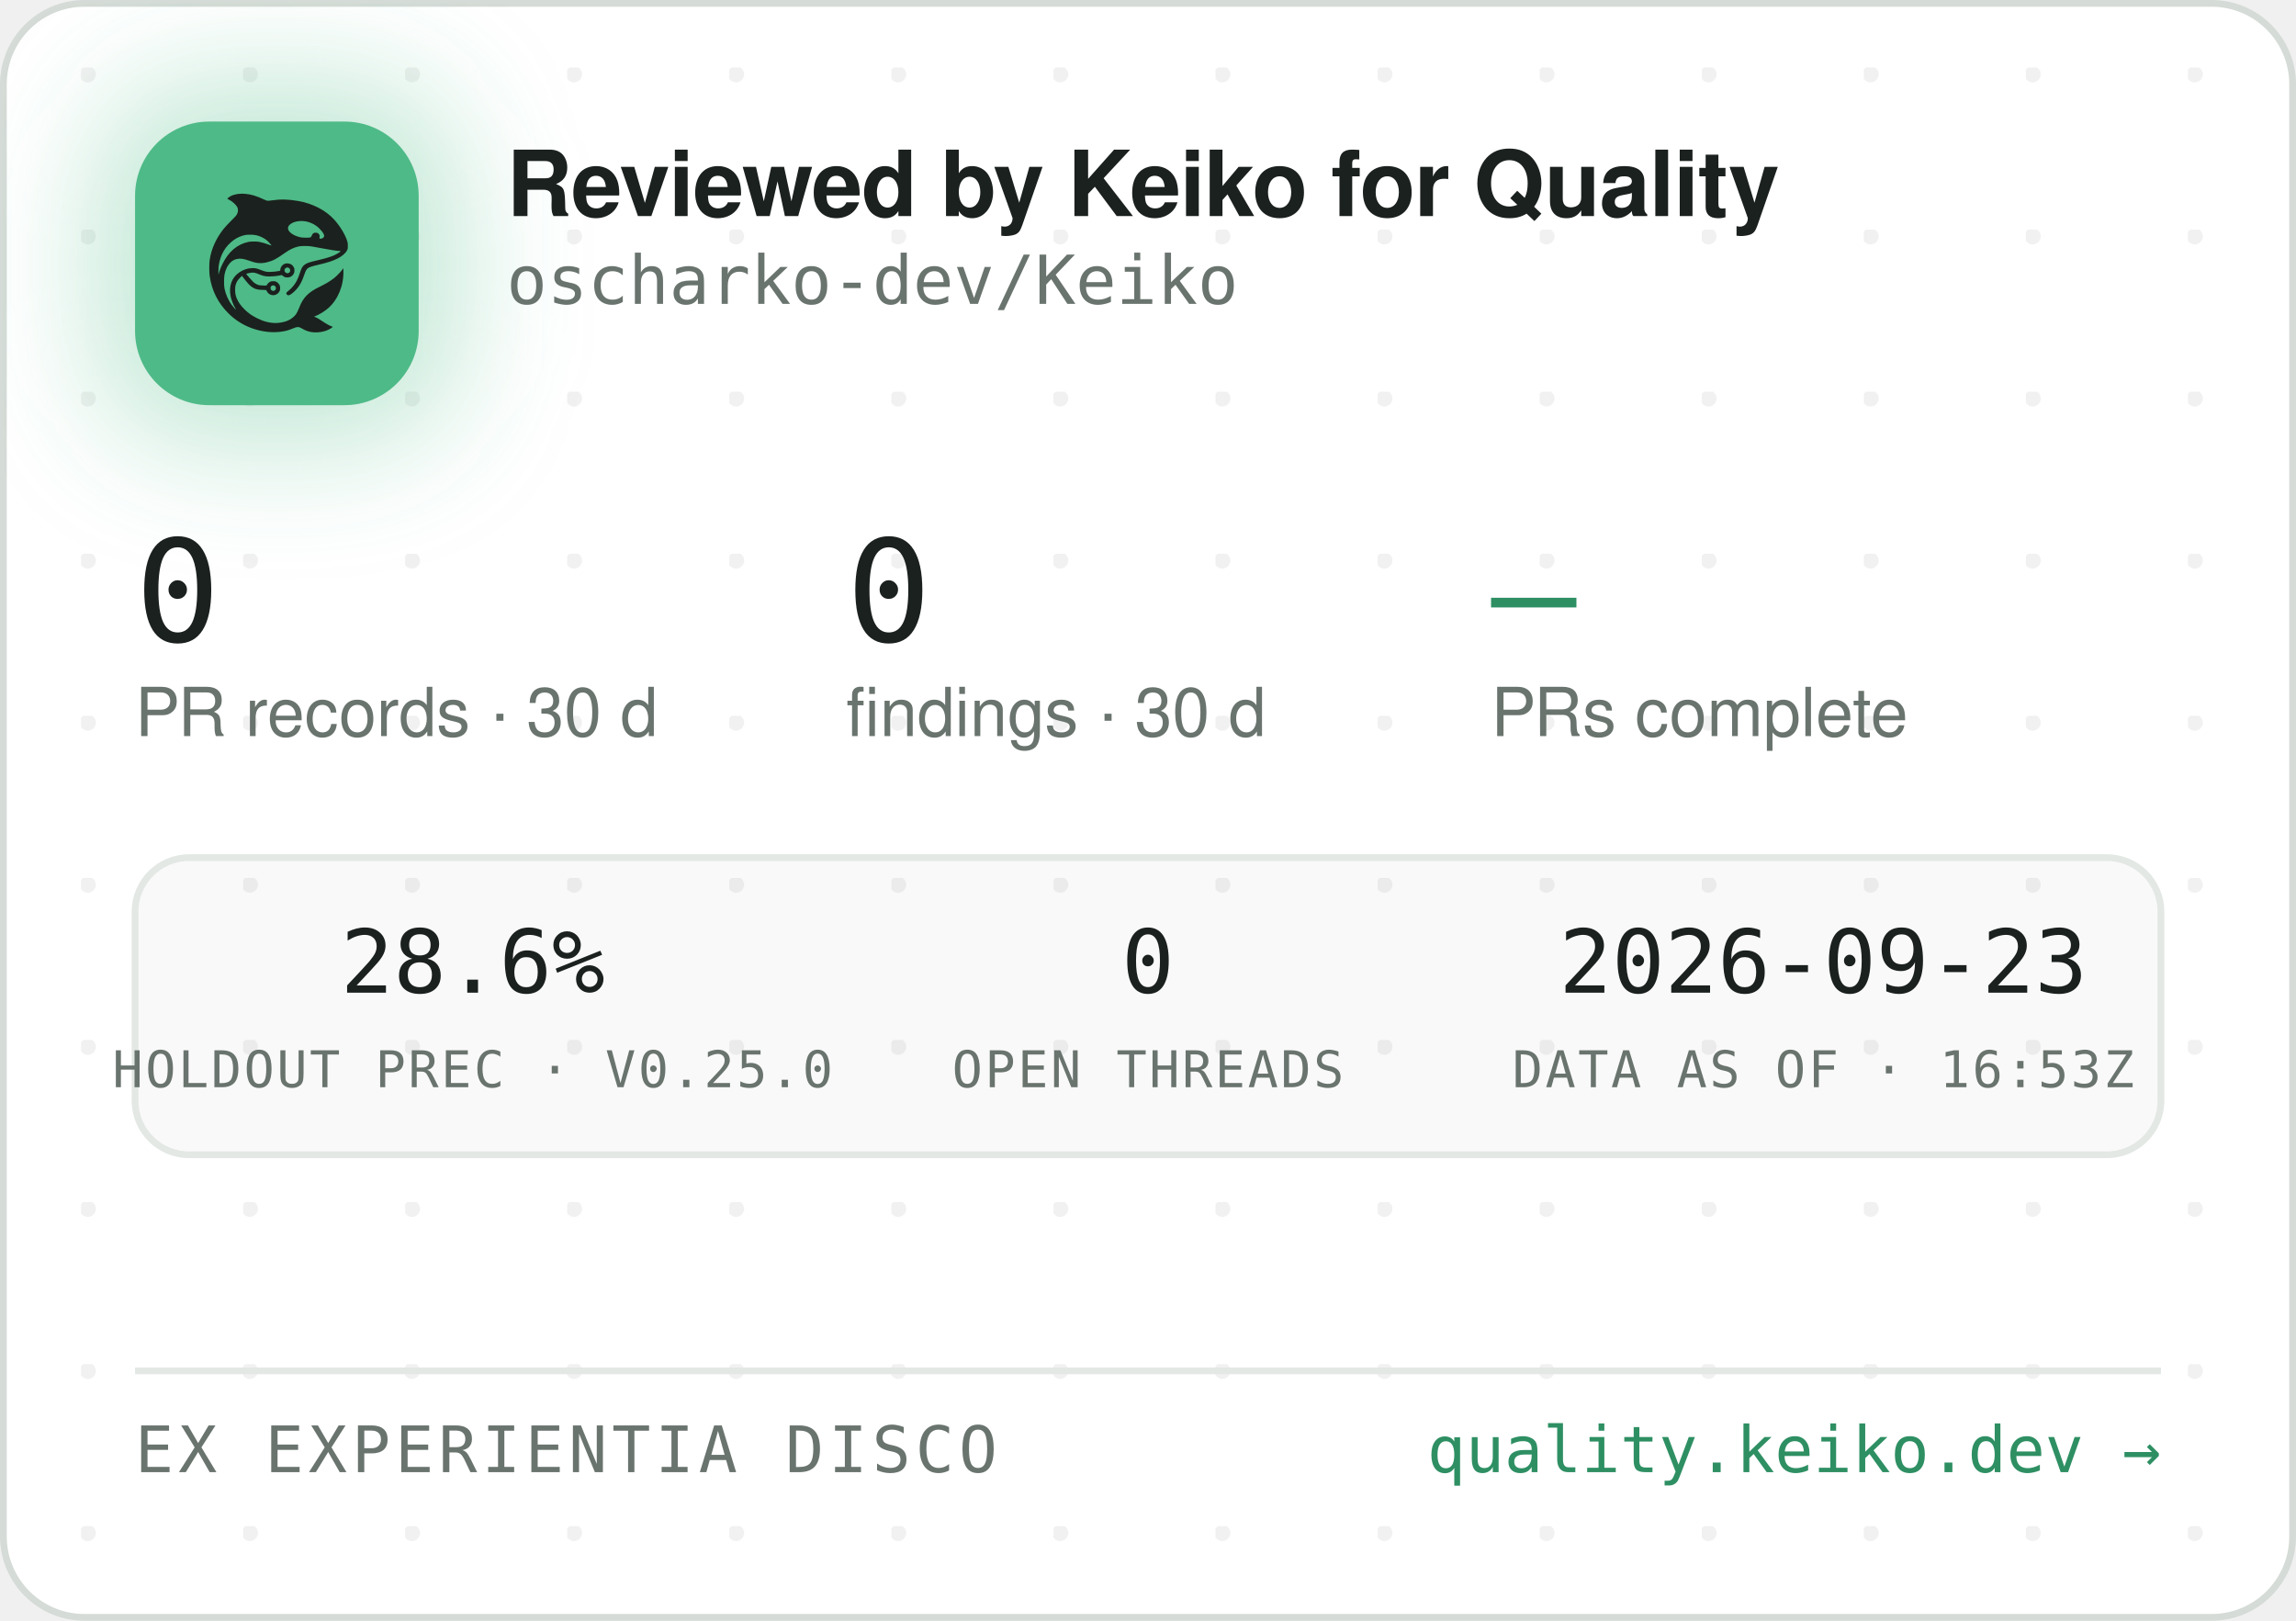
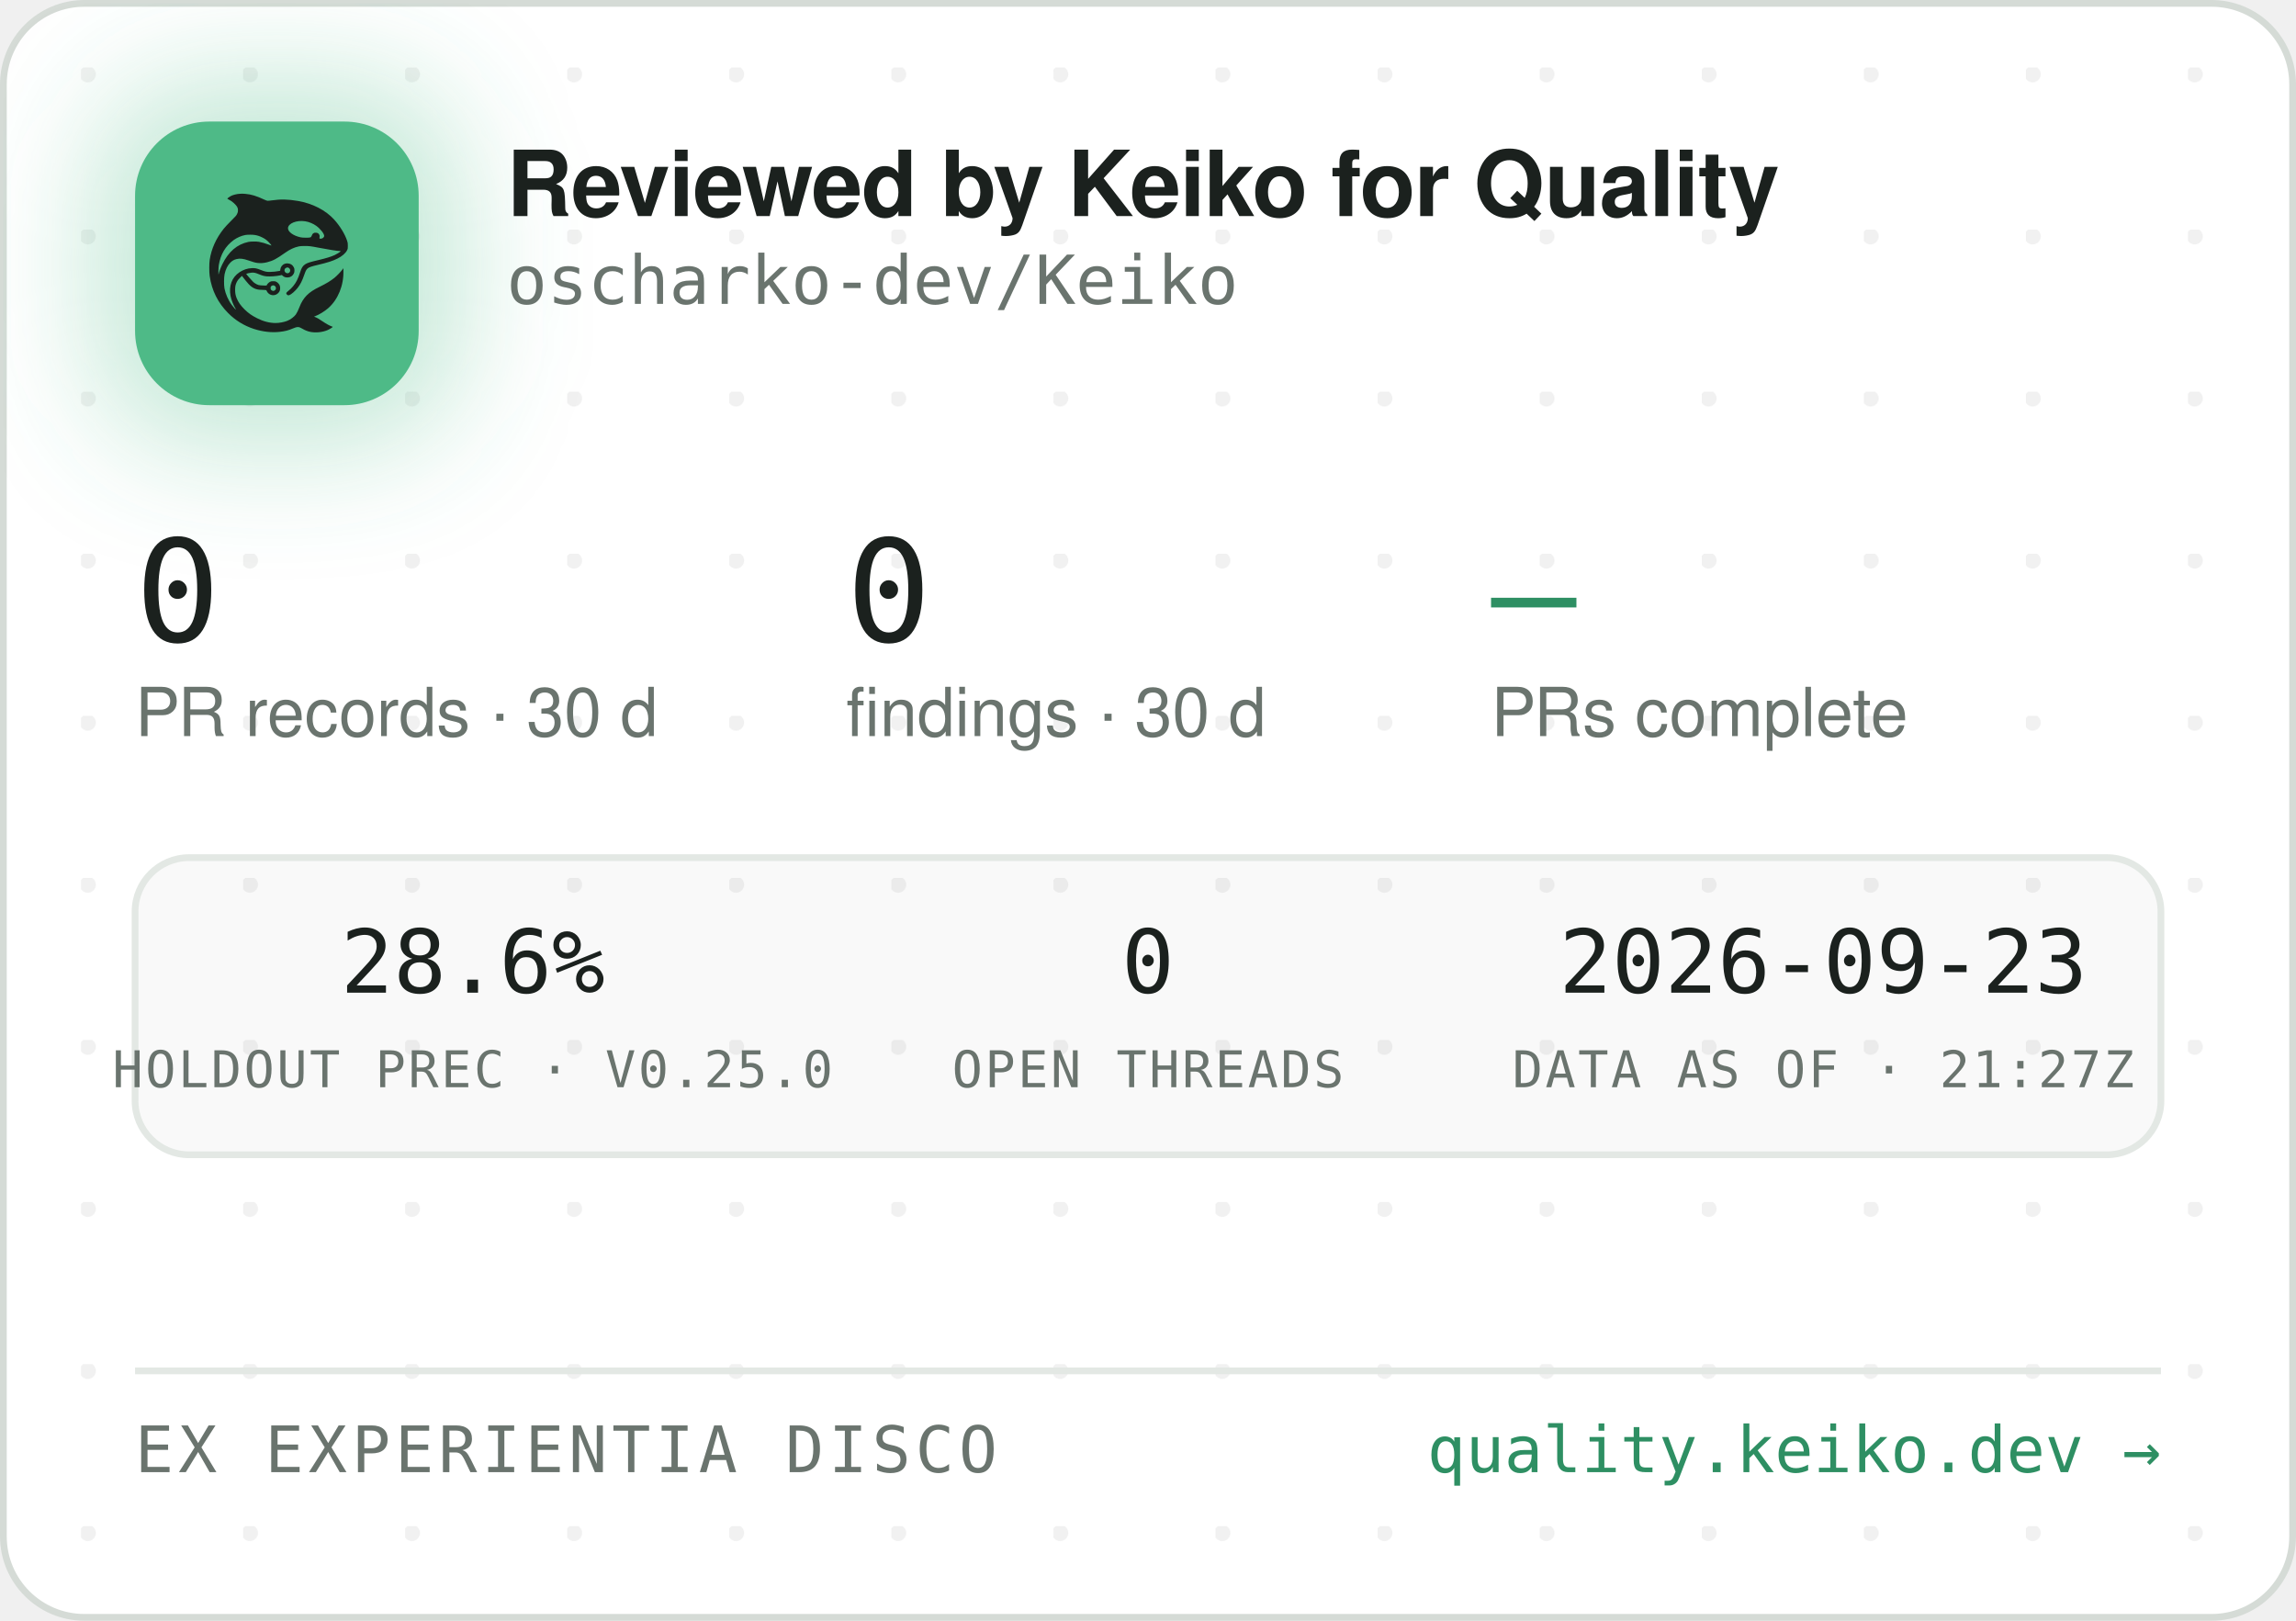
<svg xmlns="http://www.w3.org/2000/svg" width="340" height="240" viewBox="0 0 340 240" role="img" aria-label="Reviewed by Keiko for Quality — oscharko-dev/Keiko">
  <defs>
    <pattern id="dots" width="24" height="24" patternUnits="userSpaceOnUse" x="12" y="10">
      <circle cx="1" cy="1" r="1.2" fill="rgba(27,33,30,0.06)" />
    </pattern>
    <filter id="glow" x="-60%" y="-60%" width="220%" height="220%">
      <feGaussianBlur stdDeviation="9" />
    </filter>
    <clipPath id="card">
      <rect x="0.5" y="0.5" width="339" height="239" rx="12" />
    </clipPath>
  </defs>
  <rect x="0.5" y="0.5" width="339" height="239" rx="12" fill="#FFFFFF" stroke="#D5DBD6" />
  <rect x="0.5" y="0.5" width="339" height="239" rx="12" fill="url(#dots)" />
  <g clip-path="url(#card)">
    <rect x="14" y="12" width="54" height="54" rx="16" fill="rgba(78,186,135,0.35)" filter="url(#glow)" />
    <rect x="20" y="18" width="42" height="42" rx="11" fill="#4EBA87" />
    <g transform="translate(24,22) scale(0.03320312)">
      <g transform="translate(1024 0) scale(-1 1)">
        <g transform="translate(1024, 1024) scale(-0.1, -0.1)" fill="#1B211E" stroke="none">
          <path d="M3465 8223 c-144 -8 -314 -52 -408 -105 -69 -39 -146 -99 -146 -113 0 -5 30 -24 68 -42 146 -70 323 -229 377 -340 25 -49 29 -70 29 -138 -1 -72 -5 -88 -39 -160 -36 -75 -54 -95 -265 -305 -134 -132 -270 -279 -331 -355 -339 -425 -552 -896 -626 -1390 -25 -165 -25 -549 0 -720 92 -645 368 -1196 826 -1655 322 -324 710 -562 1145 -704 389 -126 793 -172 1155 -130 235 27 377 63 579 149 205 87 268 86 423 -7 102 -62 231 -115 335 -138 247 -56 562 -26 794 74 92 40 244 136 232 146 -4 3 -26 12 -48 19 -86 28 -246 116 -385 211 -162 112 -284 182 -357 207 l-48 17 40 15 c185 70 436 223 595 363 438 386 695 1014 678 1663 l-3 120 -50 -70 c-64 -90 -248 -280 -350 -362 -171 -136 -366 -255 -645 -391 -288 -140 -442 -243 -590 -391 -136 -137 -247 -316 -325 -526 -47 -127 -114 -262 -160 -326 -79 -107 -237 -224 -384 -283 -136 -55 -355 -96 -514 -96 -274 0 -548 71 -832 215 -242 123 -375 216 -553 389 -175 171 -287 332 -361 517 -44 114 -63 216 -63 359 0 152 17 233 74 350 35 70 59 102 136 179 l95 94 21 -29 c55 -75 219 -277 277 -338 171 -183 337 -256 582 -256 56 0 126 -3 155 -7 53 -6 54 -7 76 -57 30 -66 97 -128 172 -156 151 -57 318 11 395 160 33 62 34 193 3 261 -30 64 -88 125 -148 157 -44 23 -63 27 -141 27 -78 0 -97 -4 -140 -27 -58 -30 -131 -105 -141 -142 -6 -25 -8 -26 -93 -26 -47 0 -131 5 -186 10 -87 8 -111 15 -182 51 -45 22 -109 66 -143 96 -59 53 -326 361 -319 367 14 11 179 47 241 52 102 9 177 -7 318 -66 158 -66 243 -89 357 -99 157 -12 413 5 582 40 l93 19 44 -39 c59 -52 135 -75 228 -69 117 8 212 72 262 176 23 47 28 71 28 138 0 70 -4 89 -29 138 -55 110 -145 167 -270 174 -65 3 -91 0 -137 -18 -107 -40 -183 -140 -195 -257 l-6 -52 -51 -11 c-104 -23 -285 -41 -411 -42 -149 -1 -211 12 -402 88 -186 74 -256 88 -403 81 -193 -8 -377 -70 -546 -182 -342 -228 -485 -611 -399 -1064 30 -157 119 -388 209 -541 20 -35 35 -64 33 -66 -8 -8 -111 108 -190 214 -154 206 -278 489 -324 737 -28 154 -25 492 6 635 46 216 133 391 256 514 82 82 161 128 271 156 152 39 300 23 529 -57 217 -76 308 -101 410 -114 137 -17 284 -7 426 30 272 70 414 145 809 425 217 153 399 238 610 283 64 14 129 18 265 18 197 0 269 -9 615 -76 461 -89 843 -149 952 -149 41 0 41 0 23 -20 -28 -31 -169 -119 -254 -158 -167 -77 -388 -145 -716 -222 -399 -93 -508 -128 -608 -194 -102 -68 -160 -160 -217 -346 -35 -115 -102 -286 -149 -378 -85 -168 -227 -341 -377 -458 -105 -82 -115 -107 -69 -162 29 -34 65 -44 109 -29 86 29 261 181 371 322 126 162 201 309 295 581 61 176 90 232 145 283 62 57 163 93 470 165 439 104 640 169 863 278 206 100 368 240 434 375 32 67 33 71 33 198 -1 120 -3 138 -34 229 -98 294 -319 655 -573 936 -381 421 -968 723 -1618 834 -448 76 -767 83 -1169 25 -80 -12 -165 -19 -190 -17 -26 3 -90 26 -146 53 -343 162 -576 233 -842 255 -114 9 -141 10 -248 3z m2926 -1227 c164 -27 346 -102 485 -202 181 -129 354 -348 354 -448 0 -64 -75 -126 -154 -126 -60 0 -63 4 -52 70 8 50 7 65 -9 100 -29 64 -74 93 -151 98 -54 4 -70 1 -107 -21 -42 -25 -61 -52 -91 -129 -25 -64 -55 -73 -246 -73 -121 0 -187 5 -248 18 -318 70 -556 242 -556 402 0 218 388 374 775 311z m-2249 -611 c119 -21 208 -50 321 -106 114 -56 177 -100 266 -184 67 -63 157 -173 148 -181 -2 -3 -61 18 -130 45 -131 52 -298 100 -427 122 -113 20 -367 17 -470 -4 -502 -106 -885 -433 -1160 -992 -70 -142 -160 -379 -160 -424 0 -9 -5 -23 -11 -31 -13 -19 -5 316 10 410 80 482 295 846 661 1117 145 107 350 197 522 228 100 18 326 18 430 0z m1485 -1456 c95 -36 119 -159 42 -223 -78 -66 -209 -1 -209 104 0 60 33 100 99 121 36 10 36 10 68 -2z m-591 -822 c29 -26 37 -42 40 -77 6 -54 -9 -86 -55 -117 -41 -28 -70 -29 -119 -4 -44 22 -62 55 -62 112 0 51 13 75 53 99 50 31 101 26 143 -13z" />
        </g>
      </g>
    </g>
    <text x="75" y="32" font-family="-apple-system,'Segoe UI',Helvetica,Arial,sans-serif" font-size="13.5" font-weight="650" letter-spacing="-0.14" fill="#1B211E">Reviewed by Keiko for Quality</text>
    <text x="75" y="45" font-family="'JetBrains Mono',SFMono-Regular,Consolas,Menlo,monospace" font-size="10" fill="#6A746E">oscharko-dev/Keiko</text>
    <text x="20" y="95" font-family="'JetBrains Mono',SFMono-Regular,Consolas,Menlo,monospace" font-size="21" fill="#1B211E">0</text>
    <text x="20" y="109" font-family="-apple-system,'Segoe UI',Helvetica,Arial,sans-serif" font-size="10" fill="#6A746E">PR records · 30 d</text>
    <text x="125.3" y="95" font-family="'JetBrains Mono',SFMono-Regular,Consolas,Menlo,monospace" font-size="21" fill="#1B211E">0</text>
    <text x="125.3" y="109" font-family="-apple-system,'Segoe UI',Helvetica,Arial,sans-serif" font-size="10" fill="#6A746E">findings · 30 d</text>
    <text x="220.8" y="95" font-family="'JetBrains Mono',SFMono-Regular,Consolas,Menlo,monospace" font-size="21" fill="#2E8F63">—</text>
    <text x="220.8" y="109" font-family="-apple-system,'Segoe UI',Helvetica,Arial,sans-serif" font-size="10" fill="#6A746E">PRs complete</text>
    <rect x="20" y="127" width="300" height="44" rx="8" fill="rgba(27,33,30,0.025)" stroke="#E3E8E4" />
    <text x="70" y="147" text-anchor="middle" font-family="'JetBrains Mono',SFMono-Regular,Consolas,Menlo,monospace" font-size="13" fill="#1B211E">28.6%</text>
    <text x="70" y="161" text-anchor="middle" font-family="'JetBrains Mono',SFMono-Regular,Consolas,Menlo,monospace" font-size="7.5" letter-spacing="0.35" fill="#6A746E">HOLDOUT PREC · V0.25.0</text>
    <text x="170" y="147" text-anchor="middle" font-family="'JetBrains Mono',SFMono-Regular,Consolas,Menlo,monospace" font-size="13" fill="#1B211E">0</text>
    <text x="170" y="161" text-anchor="middle" font-family="'JetBrains Mono',SFMono-Regular,Consolas,Menlo,monospace" font-size="7.5" letter-spacing="0.35" fill="#6A746E">OPEN THREADS</text>
    <text x="270" y="147" text-anchor="middle" font-family="'JetBrains Mono',SFMono-Regular,Consolas,Menlo,monospace" font-size="13" fill="#1B211E">2026-09-23</text>
-     <text x="270" y="161" text-anchor="middle" font-family="'JetBrains Mono',SFMono-Regular,Consolas,Menlo,monospace" font-size="7.5" letter-spacing="0.35" fill="#6A746E">DATA AS OF · 16:53Z</text>
+     <text x="270" y="161" text-anchor="middle" font-family="'JetBrains Mono',SFMono-Regular,Consolas,Menlo,monospace" font-size="7.5" letter-spacing="0.35" fill="#6A746E">DATA AS OF · 21:27Z</text>
    <line x1="20" y1="203" x2="320" y2="203" stroke="#E3E8E4" />
    <text x="20" y="218" font-family="'JetBrains Mono',SFMono-Regular,Consolas,Menlo,monospace" font-size="9.5" letter-spacing="0.7" fill="#6A746E">EX EXPERIENTIA DISCO</text>
    <text x="320" y="218" text-anchor="end" font-family="'JetBrains Mono',SFMono-Regular,Consolas,Menlo,monospace" font-size="9.5" fill="#2E8F63">quality.keiko.dev →</text>
  </g>
</svg>
